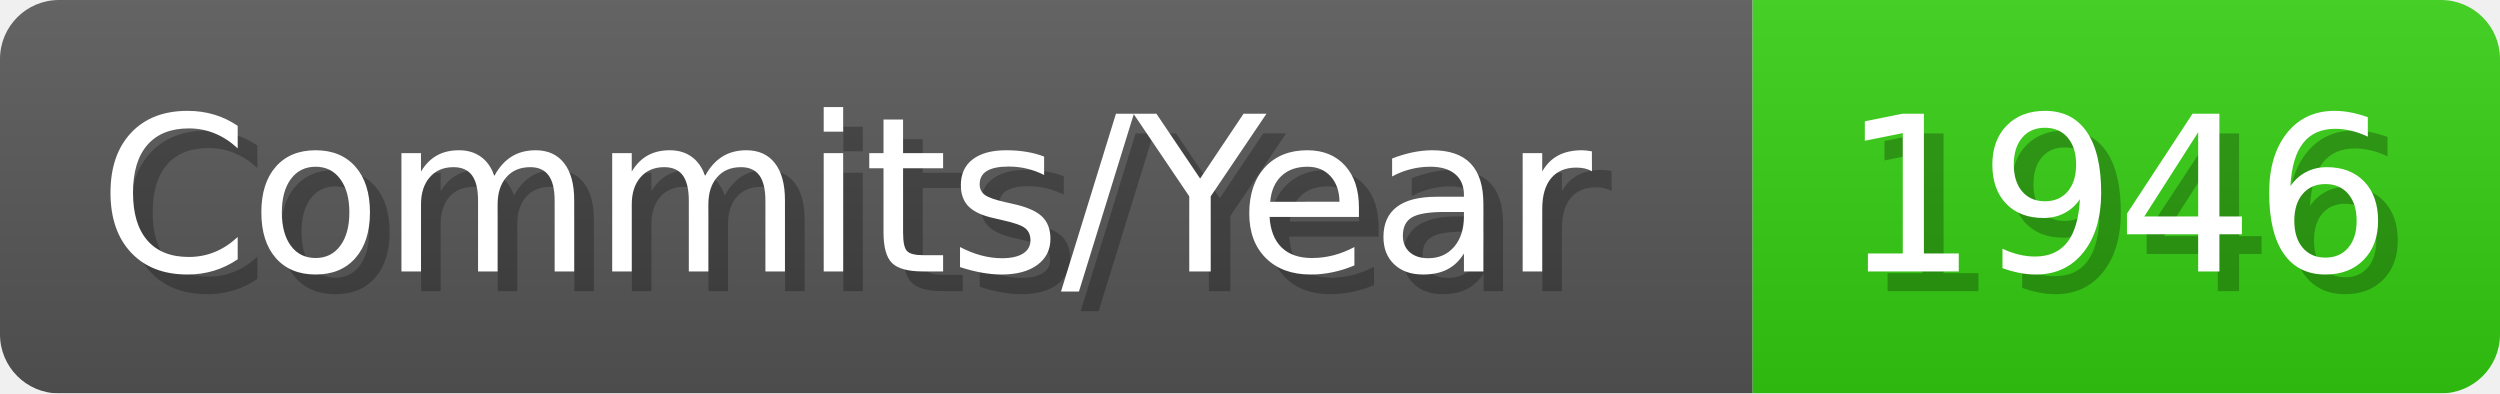
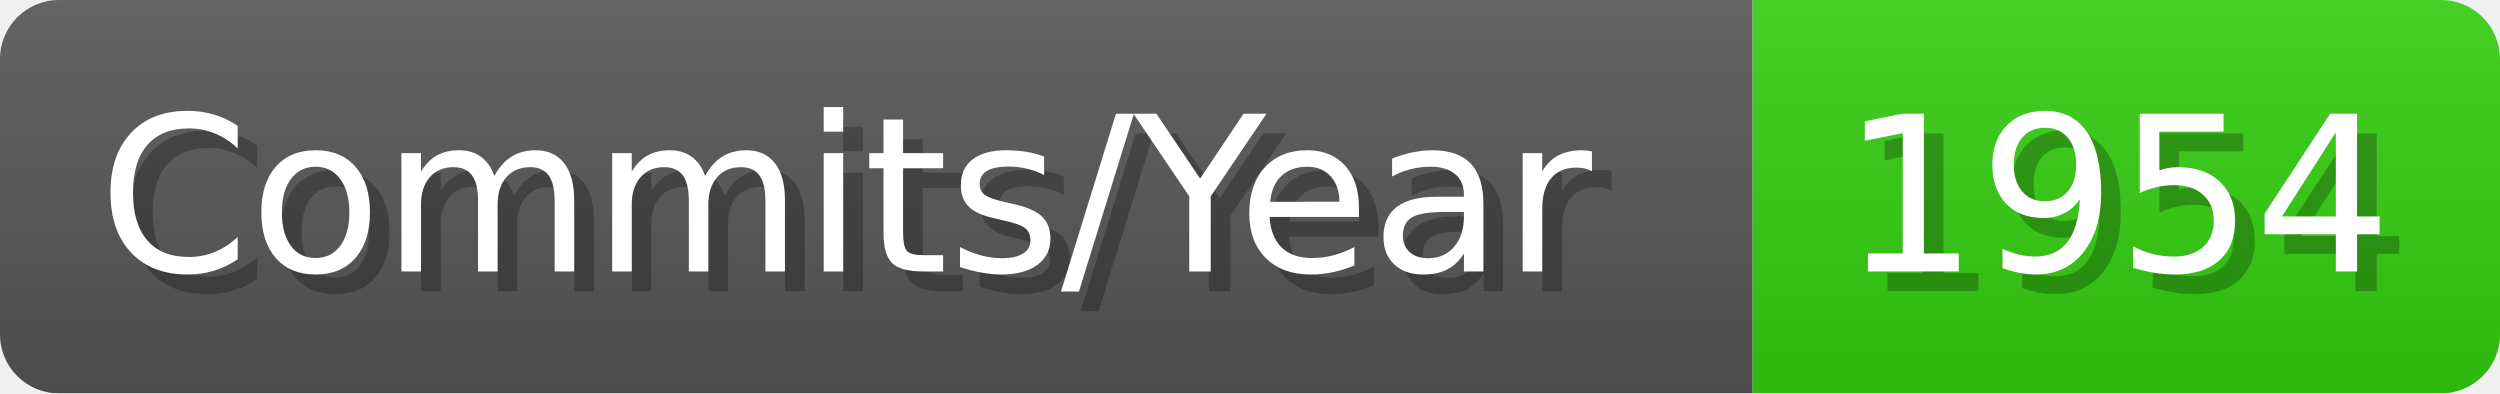
- <svg xmlns="http://www.w3.org/2000/svg" width="127.1" height="20" viewBox="0 0 1271 200" role="img" aria-label="Commits/Year: 1946">
+ <svg xmlns="http://www.w3.org/2000/svg" width="127.1" height="20" viewBox="0 0 1271 200" role="img" aria-label="Commits/Year: 1954">
  <linearGradient id="aUPdi" x2="0" y2="100%">
    <stop offset="0" stop-opacity=".1" stop-color="#EEE" />
    <stop offset="1" stop-opacity=".1" />
  </linearGradient>
  <mask id="WfAiQ">
    <rect width="1271" height="200" rx="30" fill="#FFF" />
  </mask>
  <g mask="url(#WfAiQ)">
    <rect width="891" height="200" fill="#555" />
    <rect width="380" height="200" fill="#3C1" x="891" />
    <rect width="1271" height="200" fill="url(#aUPdi)" />
  </g>
  <g aria-hidden="true" fill="#fff" text-anchor="start" font-family="Verdana,DejaVu Sans,sans-serif" font-size="110">
    <text x="60" y="148" textLength="791" fill="#000" opacity="0.25">Commits/Year</text>
    <text x="50" y="138" textLength="791">Commits/Year</text>
-     <text x="946" y="148" textLength="280" fill="#000" opacity="0.25">1946</text>
-     <text x="936" y="138" textLength="280">1946</text>
+     <text x="946" y="148" textLength="280" fill="#000" opacity="0.25">1954</text>
+     <text x="936" y="138" textLength="280">1954</text>
  </g>
</svg>
